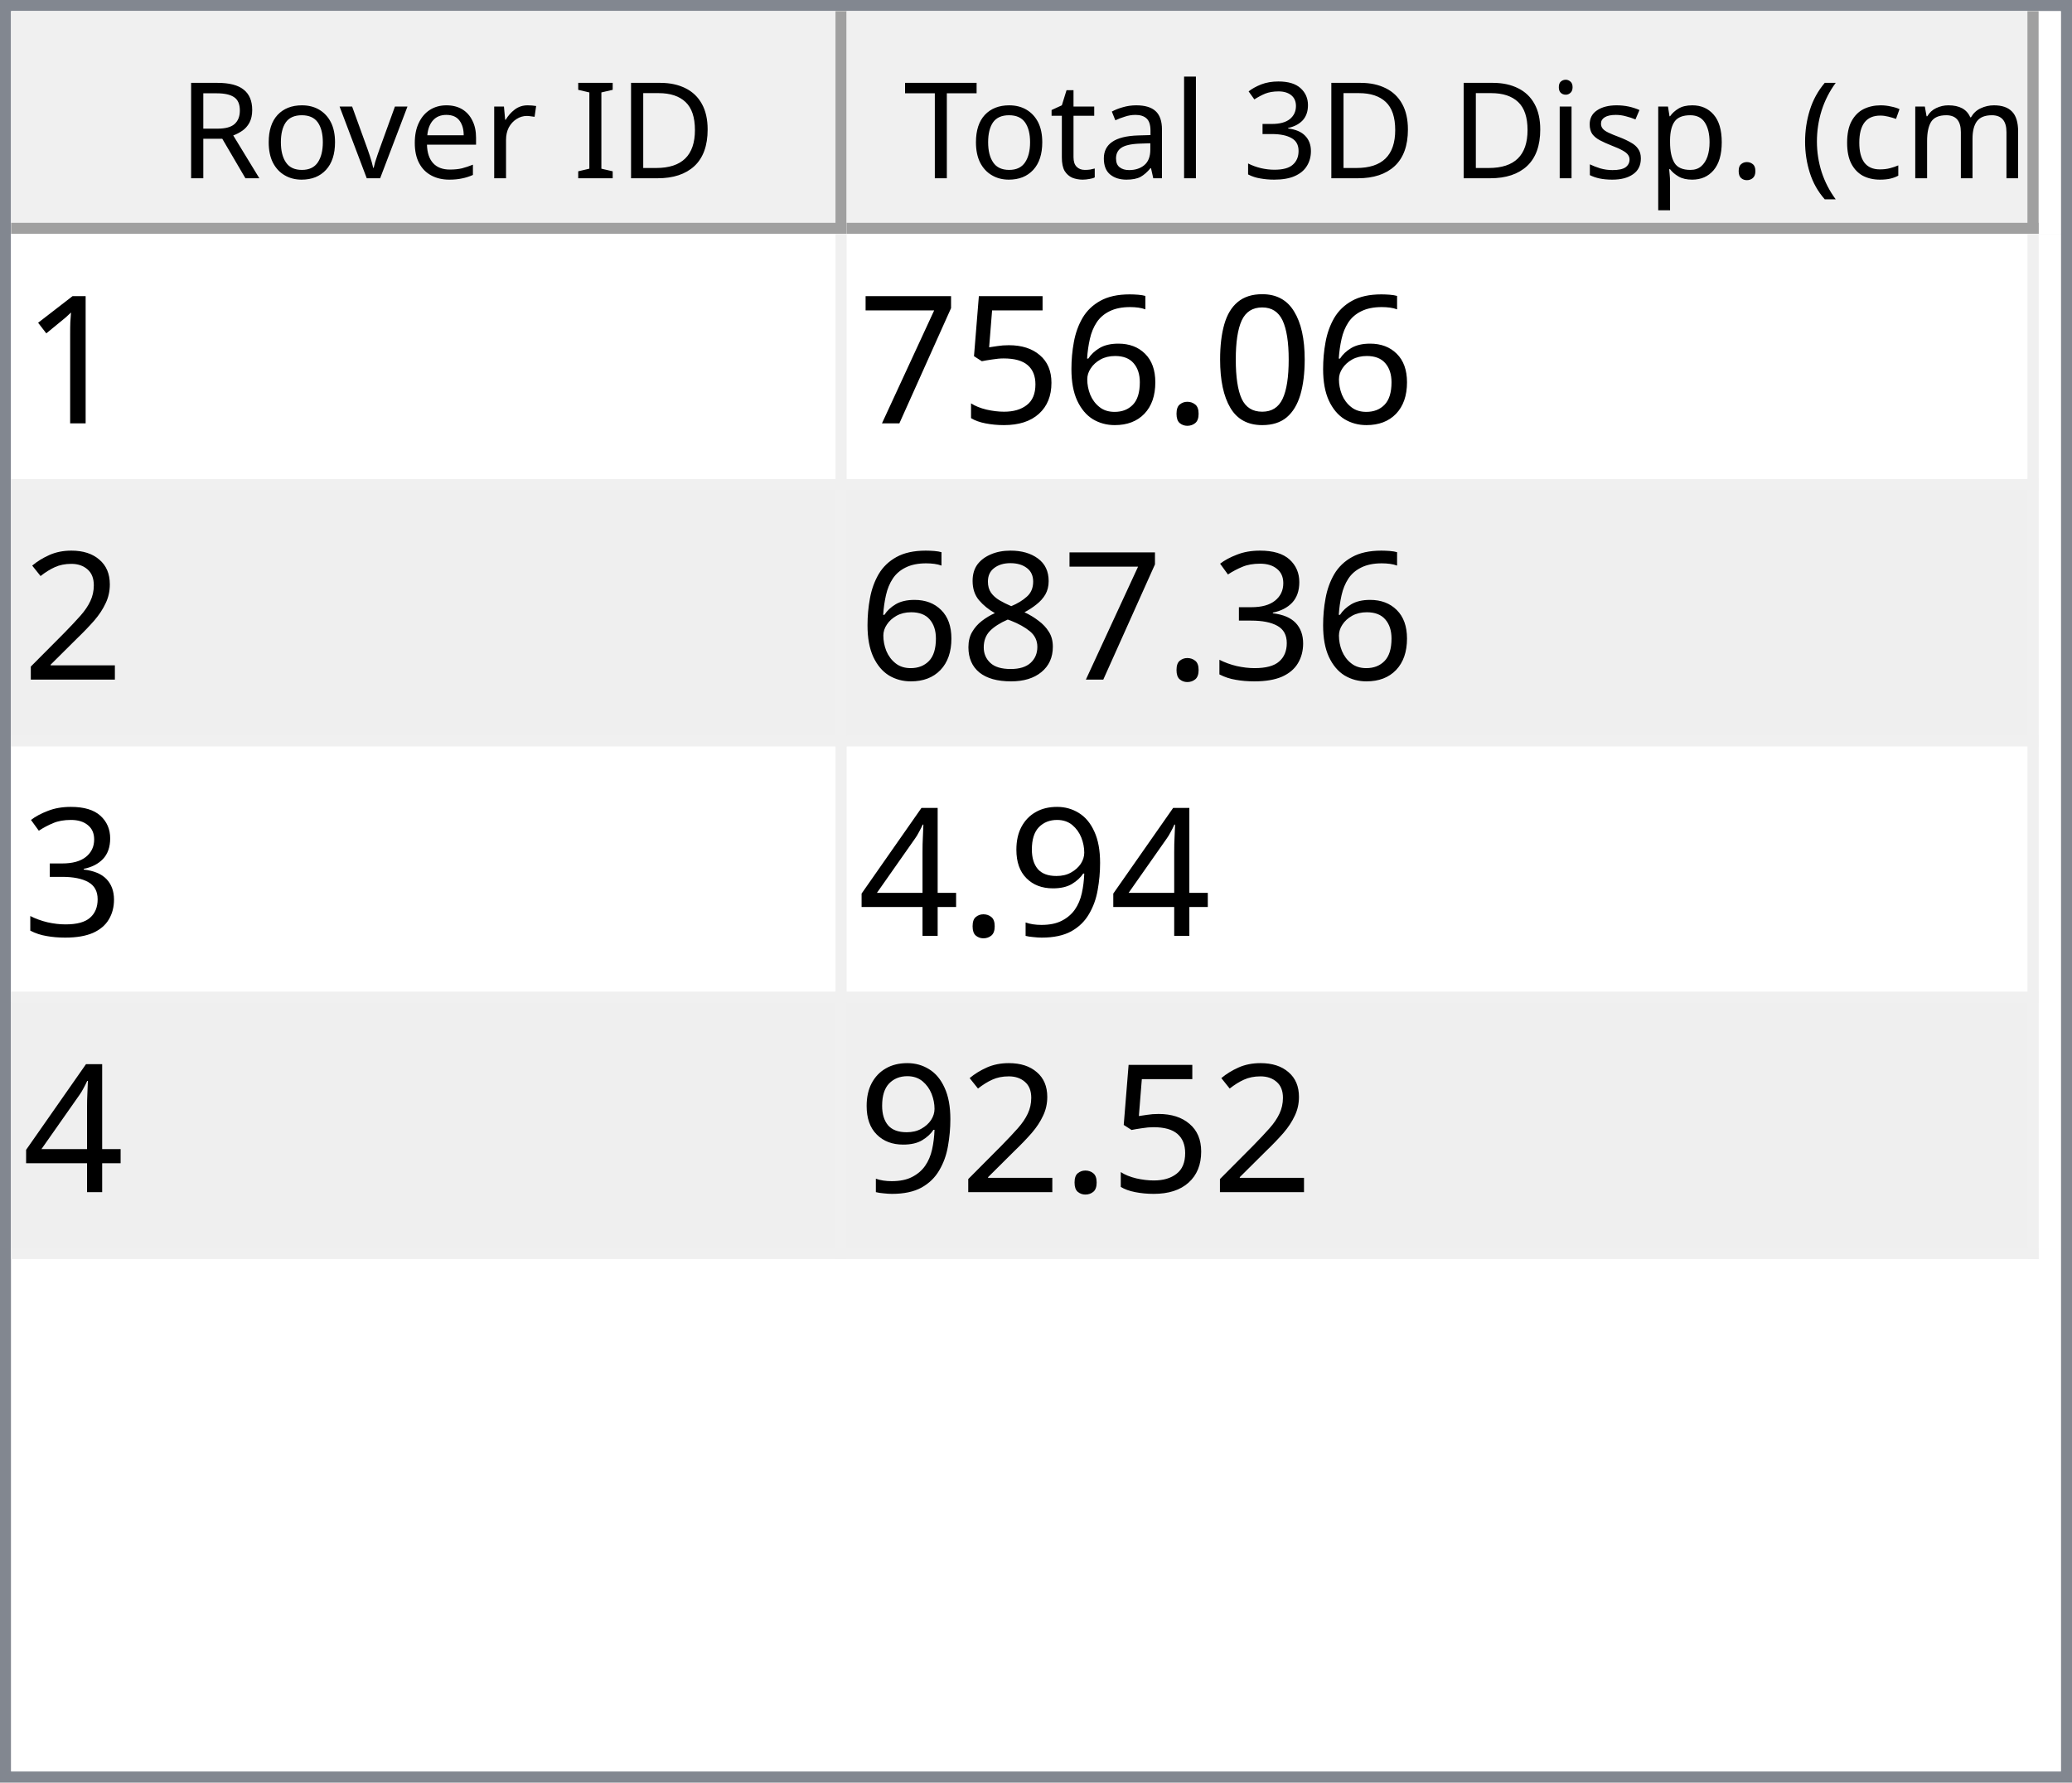
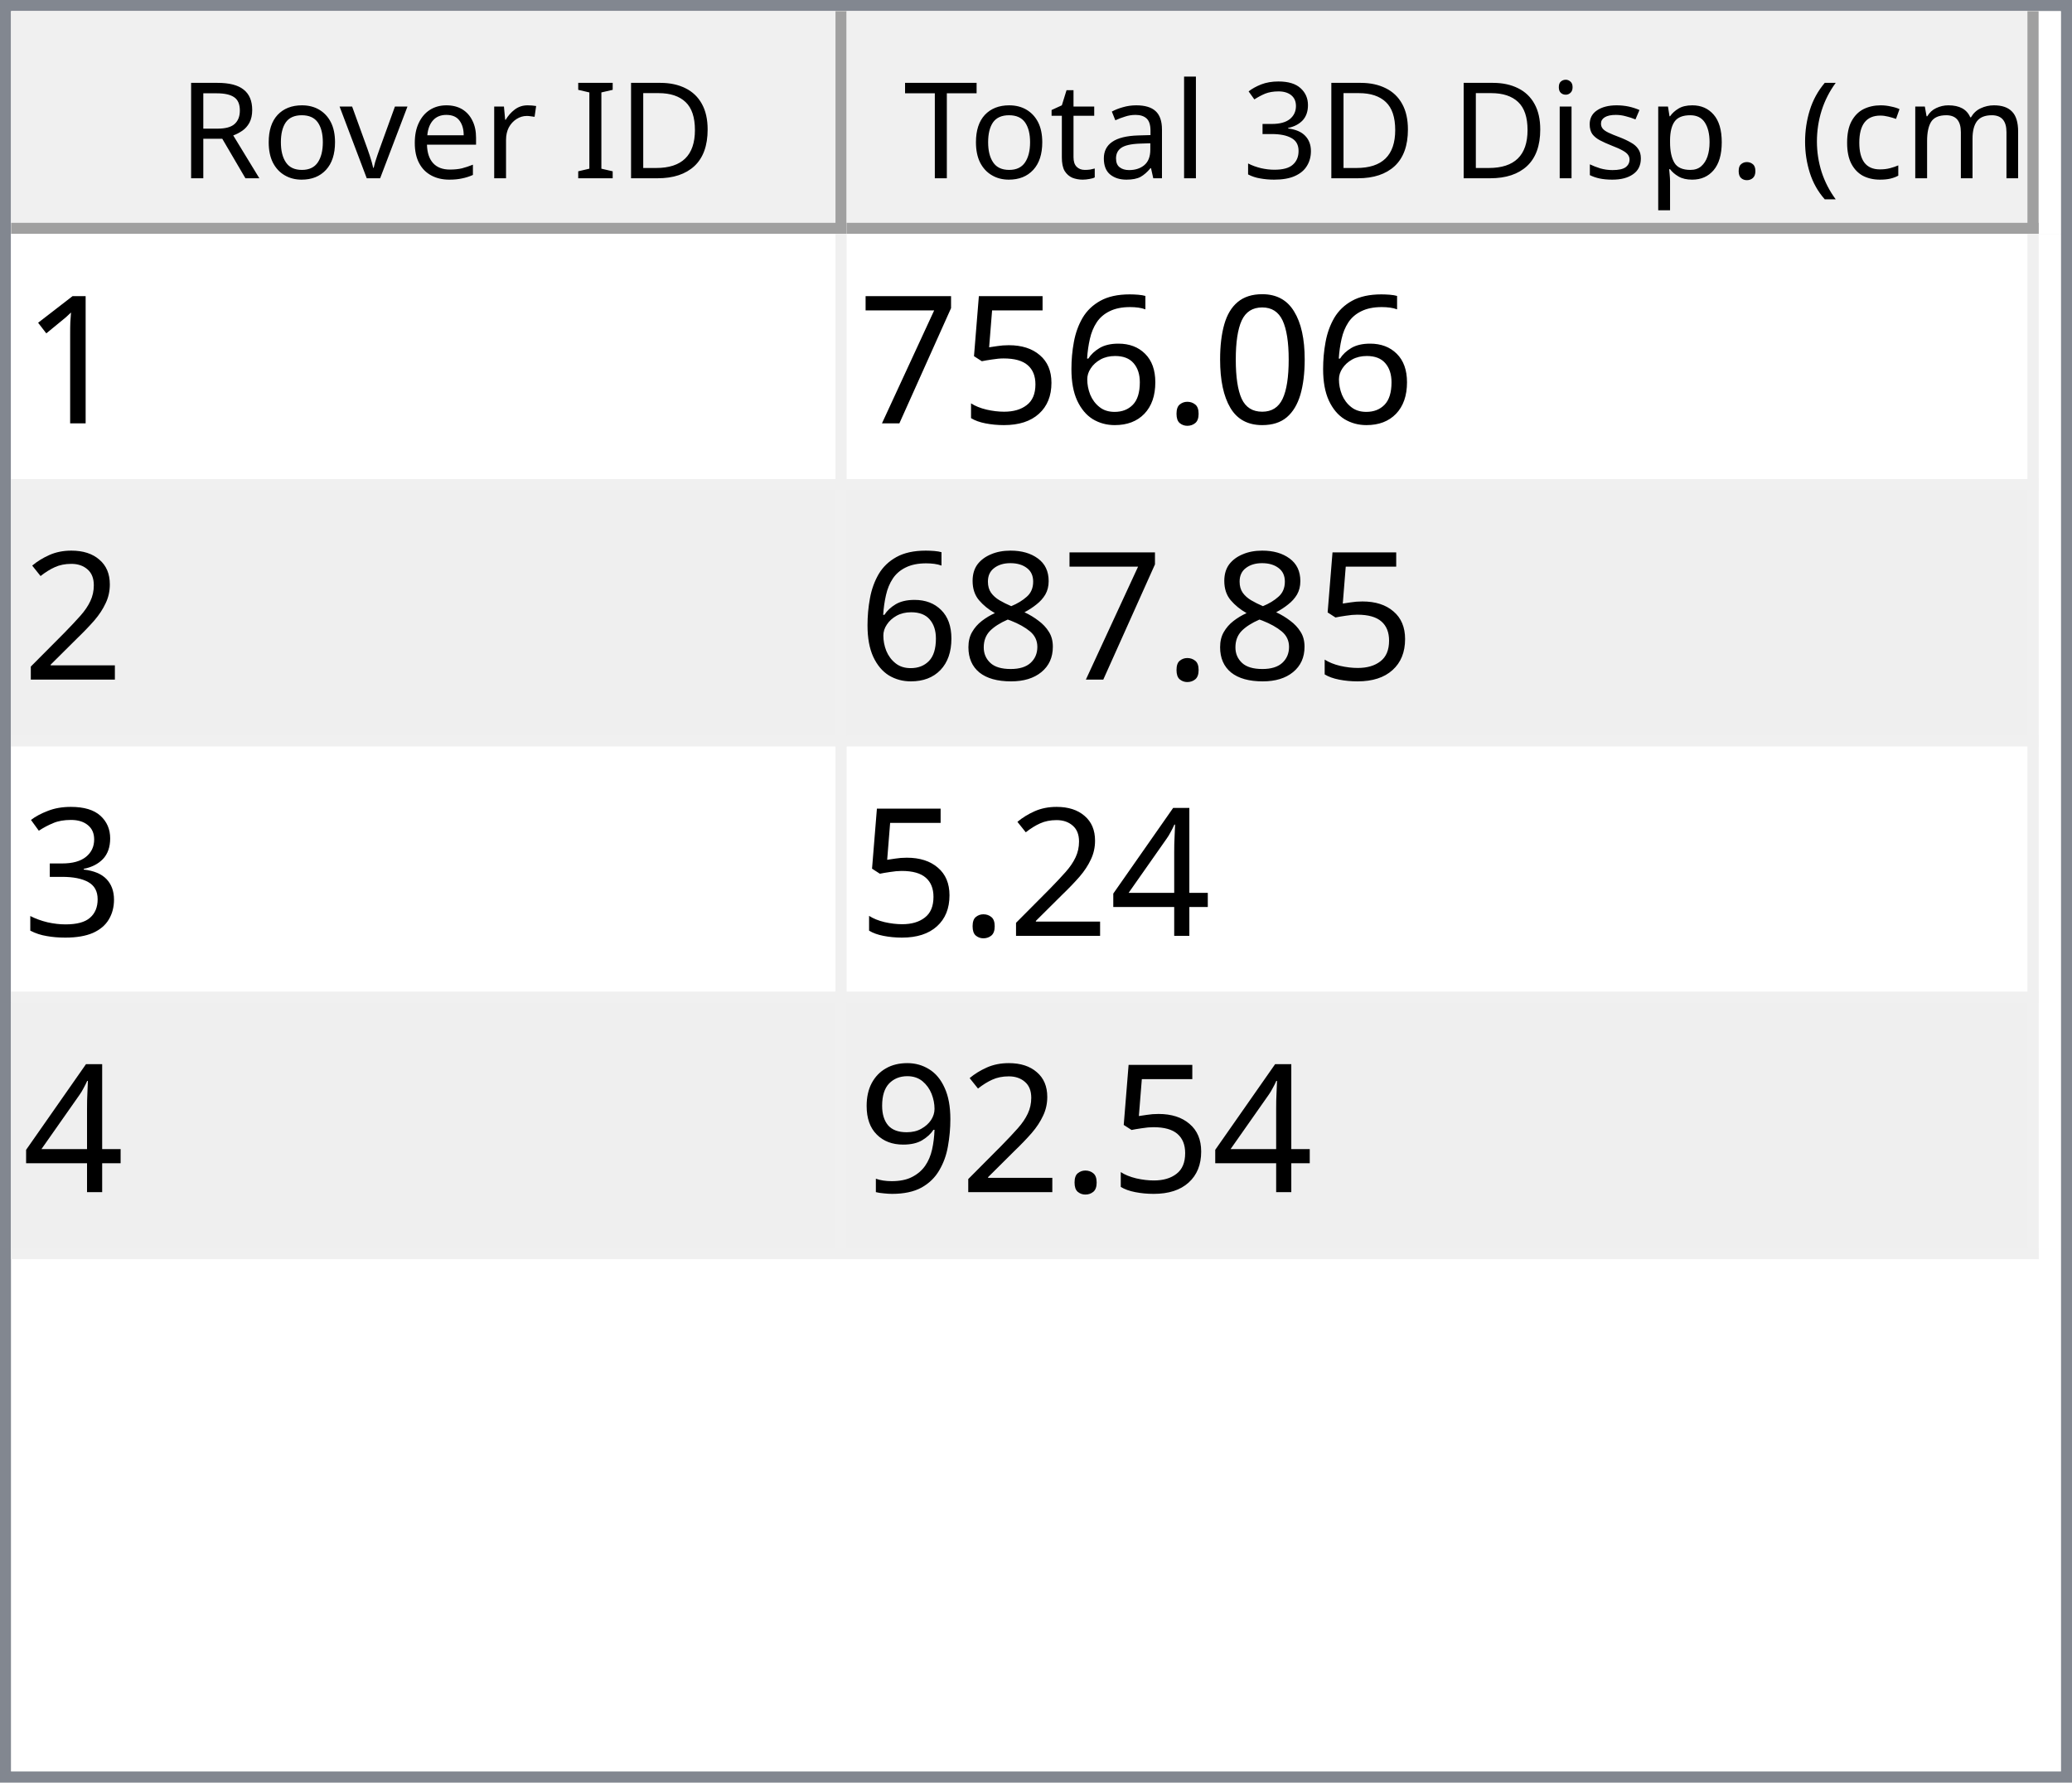
<svg xmlns="http://www.w3.org/2000/svg" style="fill-opacity:1; color-rendering:auto; color-interpolation:auto; text-rendering:auto; stroke:black; stroke-linecap:square; stroke-miterlimit:10; shape-rendering:auto; stroke-opacity:1; fill:black; stroke-dasharray:none; font-weight:normal; stroke-width:1; font-family:'Dialog'; font-style:normal; stroke-linejoin:miter; font-size:12px; stroke-dashoffset:0; image-rendering:auto;" width="186" height="160">
  <defs id="genericDefs" />
  <g>
    <defs id="defs1">
      <clipPath clipPathUnits="userSpaceOnUse" id="clipPath1">
        <path d="M0 0 L186 0 L186 160 L0 160 L0 0 Z" />
      </clipPath>
      <clipPath clipPathUnits="userSpaceOnUse" id="clipPath2">
        <path d="M0 0 L0 160 L186 160 L186 0 Z" />
      </clipPath>
      <clipPath clipPathUnits="userSpaceOnUse" id="clipPath3">
        <path d="M0 0 L0 20 L184 20 L184 0 Z" />
      </clipPath>
      <clipPath clipPathUnits="userSpaceOnUse" id="clipPath4">
        <path d="M0 0 L0 20 L75 20 L75 0 Z" />
      </clipPath>
      <clipPath clipPathUnits="userSpaceOnUse" id="clipPath5">
        <path d="M1 1 L1 19 L74 19 L74 1 Z" />
      </clipPath>
      <clipPath clipPathUnits="userSpaceOnUse" id="clipPath6">
        <path d="M0 0 L0 18 L73 18 L73 0 Z" />
      </clipPath>
      <clipPath clipPathUnits="userSpaceOnUse" id="clipPath7">
        <path d="M-0.5 -0.5 L-0.5 19.5 L74.5 19.5 L74.5 -0.5 Z" />
      </clipPath>
      <clipPath clipPathUnits="userSpaceOnUse" id="clipPath8">
        <path d="M0 0 L0 20 L107 20 L107 0 Z" />
      </clipPath>
      <clipPath clipPathUnits="userSpaceOnUse" id="clipPath9">
        <path d="M1 1 L1 19 L106 19 L106 1 Z" />
      </clipPath>
      <clipPath clipPathUnits="userSpaceOnUse" id="clipPath10">
        <path d="M0 0 L0 18 L105 18 L105 0 Z" />
      </clipPath>
      <clipPath clipPathUnits="userSpaceOnUse" id="clipPath11">
        <path d="M-0.5 -0.5 L-0.5 19.5 L106.5 19.5 L106.5 -0.5 Z" />
      </clipPath>
      <clipPath clipPathUnits="userSpaceOnUse" id="clipPath12">
        <path d="M0 0 L0 138 L184 138 L184 0 Z" />
      </clipPath>
      <clipPath clipPathUnits="userSpaceOnUse" id="clipPath13">
        <path d="M0 0 L0 92 L182 92 L182 0 Z" />
      </clipPath>
      <clipPath clipPathUnits="userSpaceOnUse" id="clipPath14">
        <path d="M-0.5 -0.5 L-0.5 91.5 L181.5 91.5 L181.5 -0.5 Z" />
      </clipPath>
      <clipPath clipPathUnits="userSpaceOnUse" id="clipPath15">
        <path d="M0 0 L0 22 L74 22 L74 0 Z" />
      </clipPath>
      <clipPath clipPathUnits="userSpaceOnUse" id="clipPath16">
        <path d="M0 0 L0 22 L106 22 L106 0 Z" />
      </clipPath>
      <font horiz-adv-x="64.551" id="font1">
        <font-face ascent="107.91" descent="25.098" units-per-em="100" style="font-style:normal; font-family:Segoe UI; font-weight:normal;" />
        <missing-glyph horiz-adv-x="64.551" d="M8.109 0 L8.109 68.266 L56.453 68.266 L56.453 0 L8.109 0 ZM15.328 7.234 L49.219 7.234 L49.219 61.031 L15.328 61.031 L15.328 7.234 Z" />
        <glyph unicode="D" horiz-adv-x="70.117" d="M9.188 0 L9.188 70.016 L28.516 70.016 Q65.531 70.016 65.531 35.891 Q65.531 19.672 55.25 9.836 Q44.969 0 27.734 0 L9.188 0 ZM17.391 62.594 L17.391 7.422 L27.828 7.422 Q41.609 7.422 49.273 14.797 Q56.938 22.172 56.938 35.688 Q56.938 62.594 28.328 62.594 L17.391 62.594 Z" />
        <glyph unicode="I" horiz-adv-x="26.611" d="M17.391 0 L9.188 0 L9.188 70.016 L17.391 70.016 L17.391 0 Z" />
        <glyph unicode=" " horiz-adv-x="27.393" d="" />
        <glyph unicode="r" horiz-adv-x="34.766" d="M34.188 41.891 Q32.078 43.5 28.125 43.5 Q23 43.5 19.555 38.672 Q16.109 33.844 16.109 25.484 L16.109 0 L8.109 0 L8.109 50 L16.109 50 L16.109 39.703 L16.312 39.703 Q18.016 44.969 21.531 47.922 Q25.047 50.875 29.391 50.875 Q32.516 50.875 34.188 50.203 L34.188 41.891 Z" />
        <glyph unicode="e" horiz-adv-x="52.295" d="M48.297 23 L12.984 23 Q13.188 14.656 17.484 10.109 Q21.781 5.562 29.297 5.562 Q37.75 5.562 44.828 11.141 L44.828 3.609 Q38.234 -1.172 27.391 -1.172 Q16.797 -1.172 10.742 5.641 Q4.688 12.453 4.688 24.812 Q4.688 36.469 11.305 43.82 Q17.922 51.172 27.734 51.172 Q37.547 51.172 42.922 44.828 Q48.297 38.484 48.297 27.203 L48.297 23 ZM40.094 29.781 Q40.047 36.719 36.75 40.578 Q33.453 44.438 27.594 44.438 Q21.922 44.438 17.969 40.383 Q14.016 36.328 13.094 29.781 L40.094 29.781 Z" />
        <glyph unicode="v" horiz-adv-x="47.9" d="M47.406 50 L27.484 0 L19.625 0 L0.688 50 L9.469 50 L22.172 13.672 Q23.578 9.672 23.922 6.688 L24.125 6.688 Q24.609 10.453 25.688 13.484 L38.969 50 L47.406 50 Z" />
        <glyph unicode="o" horiz-adv-x="58.594" d="M29 -1.172 Q17.922 -1.172 11.305 5.836 Q4.688 12.844 4.688 24.422 Q4.688 37.016 11.57 44.094 Q18.453 51.172 30.172 51.172 Q41.359 51.172 47.633 44.289 Q53.906 37.406 53.906 25.203 Q53.906 13.234 47.141 6.031 Q40.375 -1.172 29 -1.172 ZM29.594 44.438 Q21.875 44.438 17.383 39.188 Q12.891 33.938 12.891 24.703 Q12.891 15.828 17.43 10.695 Q21.969 5.562 29.594 5.562 Q37.359 5.562 41.531 10.594 Q45.703 15.625 45.703 24.906 Q45.703 34.281 41.531 39.359 Q37.359 44.438 29.594 44.438 Z" />
        <glyph unicode="R" horiz-adv-x="59.814" d="M59.375 0 L49.609 0 L37.891 19.625 Q36.281 22.359 34.766 24.289 Q33.25 26.219 31.664 27.438 Q30.078 28.656 28.25 29.219 Q26.422 29.781 24.125 29.781 L17.391 29.781 L17.391 0 L9.188 0 L9.188 70.016 L30.078 70.016 Q34.672 70.016 38.555 68.867 Q42.438 67.719 45.289 65.375 Q48.141 63.031 49.758 59.547 Q51.375 56.062 51.375 51.375 Q51.375 47.703 50.273 44.656 Q49.172 41.609 47.148 39.211 Q45.125 36.812 42.266 35.133 Q39.406 33.453 35.844 32.516 L35.844 32.328 Q37.594 31.547 38.891 30.547 Q40.188 29.547 41.359 28.18 Q42.531 26.812 43.68 25.078 Q44.828 23.344 46.234 21.047 L59.375 0 ZM17.391 62.594 L17.391 37.203 L28.516 37.203 Q31.594 37.203 34.203 38.133 Q36.812 39.062 38.719 40.797 Q40.625 42.531 41.703 45.047 Q42.781 47.562 42.781 50.688 Q42.781 56.297 39.141 59.445 Q35.5 62.594 28.609 62.594 L17.391 62.594 Z" />
        <glyph unicode=")" horiz-adv-x="30.176" d="M8.297 -15.922 L1.172 -15.922 Q16.406 2.344 16.406 26.812 Q16.406 51.469 1.078 70.016 L8.297 70.016 Q23.531 52.156 23.531 26.703 Q23.531 1.375 8.297 -15.922 Z" />
        <glyph unicode="m" horiz-adv-x="86.133" d="M79.109 0 L71.094 0 L71.094 28.719 Q71.094 37.016 68.531 40.727 Q65.969 44.438 59.906 44.438 Q54.781 44.438 51.195 39.75 Q47.609 35.062 47.609 28.516 L47.609 0 L39.594 0 L39.594 29.688 Q39.594 44.438 28.219 44.438 Q22.953 44.438 19.531 40.016 Q16.109 35.594 16.109 28.516 L16.109 0 L8.109 0 L8.109 50 L16.109 50 L16.109 42.094 L16.312 42.094 Q21.625 51.172 31.844 51.172 Q36.969 51.172 40.773 48.312 Q44.578 45.453 46 40.828 Q51.562 51.172 62.594 51.172 Q79.109 51.172 79.109 30.812 L79.109 0 Z" />
        <glyph unicode="c" horiz-adv-x="46.191" d="M42.188 2.297 Q36.422 -1.172 28.516 -1.172 Q17.828 -1.172 11.258 5.789 Q4.688 12.75 4.688 23.828 Q4.688 36.188 11.766 43.68 Q18.844 51.172 30.672 51.172 Q37.25 51.172 42.281 48.734 L42.281 40.531 Q36.719 44.438 30.375 44.438 Q22.703 44.438 17.797 38.945 Q12.891 33.453 12.891 24.516 Q12.891 15.719 17.508 10.641 Q22.125 5.562 29.891 5.562 Q36.422 5.562 42.188 9.906 L42.188 2.297 Z" />
        <glyph unicode="(" horiz-adv-x="30.176" d="M29.109 -15.922 L21.969 -15.922 Q6.844 1.375 6.844 26.703 Q6.844 52.156 21.969 70.016 L29.203 70.016 Q13.875 51.469 13.875 26.812 Q13.875 2.344 29.109 -15.922 Z" />
        <glyph unicode="." horiz-adv-x="21.68" d="M10.891 -1.078 Q8.641 -1.078 7.055 0.539 Q5.469 2.156 5.469 4.391 Q5.469 6.641 7.055 8.273 Q8.641 9.906 10.891 9.906 Q13.188 9.906 14.797 8.273 Q16.406 6.641 16.406 4.391 Q16.406 2.156 14.797 0.539 Q13.188 -1.078 10.891 -1.078 Z" />
        <glyph unicode="p" horiz-adv-x="58.789" d="M16.312 7.234 L16.109 7.234 L16.109 -23 L8.109 -23 L8.109 50 L16.109 50 L16.109 41.219 L16.312 41.219 Q22.219 51.172 33.594 51.172 Q43.266 51.172 48.688 44.461 Q54.109 37.75 54.109 26.469 Q54.109 13.922 48 6.375 Q41.891 -1.172 31.297 -1.172 Q21.578 -1.172 16.312 7.234 ZM16.109 27.391 L16.109 20.406 Q16.109 14.203 20.141 9.883 Q24.172 5.562 30.375 5.562 Q37.641 5.562 41.773 11.133 Q45.906 16.703 45.906 26.609 Q45.906 34.969 42.047 39.703 Q38.188 44.438 31.594 44.438 Q24.609 44.438 20.359 39.578 Q16.109 34.719 16.109 27.391 Z" />
        <glyph unicode="s" horiz-adv-x="42.432" d="M5.078 1.812 L5.078 10.406 Q11.625 5.562 19.484 5.562 Q30.031 5.562 30.031 12.594 Q30.031 14.594 29.125 15.992 Q28.219 17.391 26.68 18.461 Q25.141 19.531 23.07 20.383 Q21 21.234 18.609 22.172 Q15.281 23.484 12.766 24.828 Q10.25 26.172 8.57 27.859 Q6.891 29.547 6.031 31.695 Q5.172 33.844 5.172 36.719 Q5.172 40.234 6.789 42.945 Q8.406 45.656 11.086 47.484 Q13.766 49.312 17.211 50.242 Q20.656 51.172 24.312 51.172 Q30.812 51.172 35.938 48.922 L35.938 40.828 Q30.422 44.438 23.25 44.438 Q21 44.438 19.195 43.922 Q17.391 43.406 16.094 42.477 Q14.797 41.547 14.086 40.258 Q13.375 38.969 13.375 37.406 Q13.375 35.453 14.086 34.133 Q14.797 32.812 16.164 31.789 Q17.531 30.766 19.484 29.938 Q21.438 29.109 23.922 28.125 Q27.25 26.859 29.883 25.516 Q32.516 24.172 34.375 22.484 Q36.234 20.797 37.234 18.602 Q38.234 16.406 38.234 13.375 Q38.234 9.672 36.602 6.938 Q34.969 4.203 32.234 2.398 Q29.5 0.594 25.93 -0.289 Q22.359 -1.172 18.453 -1.172 Q10.75 -1.172 5.078 1.812 Z" />
        <glyph unicode="i" horiz-adv-x="24.219" d="M12.203 62.703 Q10.062 62.703 8.547 64.164 Q7.031 65.625 7.031 67.875 Q7.031 70.125 8.547 71.609 Q10.062 73.094 12.203 73.094 Q14.406 73.094 15.945 71.609 Q17.484 70.125 17.484 67.875 Q17.484 65.719 15.945 64.211 Q14.406 62.703 12.203 62.703 ZM16.109 0 L8.109 0 L8.109 50 L16.109 50 L16.109 0 Z" />
        <glyph unicode="3" horiz-adv-x="53.906" d="M46.531 19.828 Q46.531 15.094 44.75 11.211 Q42.969 7.328 39.719 4.57 Q36.469 1.812 31.93 0.297 Q27.391 -1.219 21.922 -1.219 Q11.922 -1.219 6 2.594 L6 11.188 Q13.094 5.609 22.219 5.609 Q25.875 5.609 28.828 6.539 Q31.781 7.469 33.906 9.227 Q36.031 10.984 37.18 13.477 Q38.328 15.969 38.328 19.094 Q38.328 32.812 18.797 32.812 L12.984 32.812 L12.984 39.594 L18.5 39.594 Q35.797 39.594 35.797 52.484 Q35.797 64.406 22.609 64.406 Q15.188 64.406 8.688 59.422 L8.688 67.188 Q15.375 71.188 24.609 71.188 Q29 71.188 32.57 69.969 Q36.141 68.75 38.68 66.555 Q41.219 64.359 42.609 61.281 Q44 58.203 44 54.5 Q44 40.672 30.031 36.719 L30.031 36.531 Q33.594 36.141 36.625 34.797 Q39.656 33.453 41.852 31.305 Q44.047 29.156 45.289 26.25 Q46.531 23.344 46.531 19.828 Z" />
        <glyph unicode="l" horiz-adv-x="24.219" d="M16.109 0 L8.109 0 L8.109 74.031 L16.109 74.031 L16.109 0 Z" />
        <glyph unicode="a" horiz-adv-x="50.879" d="M43.891 0 L35.891 0 L35.891 7.812 L35.688 7.812 Q30.469 -1.172 20.312 -1.172 Q12.844 -1.172 8.617 2.781 Q4.391 6.734 4.391 13.281 Q4.391 27.297 20.906 29.594 L35.891 31.688 Q35.891 44.438 25.594 44.438 Q16.547 44.438 9.281 38.281 L9.281 46.484 Q16.656 51.172 26.266 51.172 Q43.891 51.172 43.891 32.516 L43.891 0 ZM35.891 25.297 L23.828 23.641 Q18.266 22.859 15.43 20.875 Q12.594 18.891 12.594 13.875 Q12.594 10.203 15.211 7.883 Q17.828 5.562 22.172 5.562 Q28.125 5.562 32.008 9.742 Q35.891 13.922 35.891 20.312 L35.891 25.297 Z" />
        <glyph unicode="t" horiz-adv-x="33.887" d="M31.297 0.484 Q28.469 -1.078 23.828 -1.078 Q10.688 -1.078 10.688 13.578 L10.688 43.172 L2.094 43.172 L2.094 50 L10.688 50 L10.688 62.203 L18.703 64.797 L18.703 50 L31.297 50 L31.297 43.172 L18.703 43.172 L18.703 14.984 Q18.703 9.969 20.414 7.82 Q22.125 5.672 26.078 5.672 Q29.109 5.672 31.297 7.328 L31.297 0.484 Z" />
        <glyph unicode="T" horiz-adv-x="52.393" d="M50.594 62.594 L30.375 62.594 L30.375 0 L22.172 0 L22.172 62.594 L2 62.594 L2 70.016 L50.594 70.016 L50.594 62.594 Z" />
      </font>
      <font horiz-adv-x="75.0" id="font2">
        <font-face ascent="100.537" descent="21.973" units-per-em="100" style="font-style:normal; font-family:sans-serif; font-weight:normal;" />
        <missing-glyph horiz-adv-x="75.0" d="M12.5 0 L12.5 62.5 L62.5 62.5 L62.5 0 L12.5 0 ZM14.062 1.562 L60.938 1.562 L60.938 60.938 L14.062 60.938 L14.062 1.562 Z" />
        <glyph unicode="1" horiz-adv-x="55.615" d="M37.25 0 L28.469 0 L28.469 56 Q25.297 52.984 20.141 49.953 Q14.984 46.922 10.891 45.406 L10.891 53.906 Q18.266 57.375 23.781 62.305 Q29.297 67.234 31.594 71.875 L37.25 71.875 L37.25 0 Z" />
        <glyph unicode="0" horiz-adv-x="55.615" d="M4.156 35.297 Q4.156 48 6.766 55.742 Q9.375 63.484 14.523 67.68 Q19.672 71.875 27.484 71.875 Q33.25 71.875 37.594 69.555 Q41.938 67.234 44.773 62.867 Q47.609 58.5 49.219 52.227 Q50.828 45.953 50.828 35.297 Q50.828 22.703 48.242 14.969 Q45.656 7.234 40.508 3.008 Q35.359 -1.219 27.484 -1.219 Q17.141 -1.219 11.234 6.203 Q4.156 15.141 4.156 35.297 ZM13.188 35.297 Q13.188 17.672 17.312 11.836 Q21.438 6 27.484 6 Q33.547 6 37.672 11.859 Q41.797 17.719 41.797 35.297 Q41.797 52.984 37.672 58.789 Q33.547 64.594 27.391 64.594 Q21.344 64.594 17.719 59.469 Q13.188 52.938 13.188 35.297 Z" />
        <glyph unicode="." horiz-adv-x="27.783" d="M9.078 0 L9.078 10.016 L19.094 10.016 L19.094 0 L9.078 0 Z" />
        <glyph unicode="6" horiz-adv-x="55.615" d="M49.75 54.047 L41.016 53.375 Q39.844 58.547 37.703 60.891 Q34.125 64.656 28.906 64.656 Q24.703 64.656 21.531 62.312 Q17.391 59.281 14.992 53.469 Q12.594 47.656 12.5 36.922 Q15.672 41.75 20.266 44.094 Q24.859 46.438 29.891 46.438 Q38.672 46.438 44.852 39.969 Q51.031 33.5 51.031 23.25 Q51.031 16.5 48.125 10.719 Q45.219 4.938 40.141 1.859 Q35.062 -1.219 28.609 -1.219 Q17.625 -1.219 10.695 6.859 Q3.766 14.938 3.766 33.5 Q3.766 54.25 11.422 63.672 Q18.109 71.875 29.438 71.875 Q37.891 71.875 43.289 67.141 Q48.688 62.406 49.75 54.047 ZM13.875 23.188 Q13.875 18.656 15.797 14.508 Q17.719 10.359 21.188 8.18 Q24.656 6 28.469 6 Q34.031 6 38.039 10.492 Q42.047 14.984 42.047 22.703 Q42.047 30.125 38.086 34.398 Q34.125 38.672 28.125 38.672 Q22.172 38.672 18.023 34.398 Q13.875 30.125 13.875 23.188 Z" />
        <glyph unicode="5" horiz-adv-x="55.615" d="M4.156 18.75 L13.375 19.531 Q14.406 12.797 18.141 9.398 Q21.875 6 27.156 6 Q33.5 6 37.891 10.789 Q42.281 15.578 42.281 23.484 Q42.281 31 38.062 35.352 Q33.844 39.703 27 39.703 Q22.75 39.703 19.336 37.773 Q15.922 35.844 13.969 32.766 L5.719 33.844 L12.641 70.609 L48.25 70.609 L48.25 62.203 L19.672 62.203 L15.828 42.969 Q22.266 47.469 29.344 47.469 Q38.719 47.469 45.164 40.969 Q51.609 34.469 51.609 24.266 Q51.609 14.547 45.953 7.469 Q39.062 -1.219 27.156 -1.219 Q17.391 -1.219 11.211 4.25 Q5.031 9.719 4.156 18.75 Z" />
        <glyph unicode="7" horiz-adv-x="55.615" d="M4.734 62.203 L4.734 70.656 L51.078 70.656 L51.078 63.812 Q44.234 56.547 37.523 44.484 Q30.812 32.422 27.156 19.672 Q24.516 10.688 23.781 0 L14.75 0 Q14.891 8.453 18.062 20.414 Q21.234 32.375 27.172 43.484 Q33.109 54.594 39.797 62.203 L4.734 62.203 Z" />
        <glyph unicode="2" horiz-adv-x="55.615" d="M50.344 8.453 L50.344 0 L3.031 0 Q2.938 3.172 4.047 6.109 Q5.859 10.938 9.836 15.625 Q13.812 20.312 21.344 26.469 Q33.016 36.031 37.117 41.625 Q41.219 47.219 41.219 52.203 Q41.219 57.422 37.477 61.008 Q33.734 64.594 27.734 64.594 Q21.391 64.594 17.578 60.789 Q13.766 56.984 13.719 50.25 L4.688 51.172 Q5.609 61.281 11.664 66.578 Q17.719 71.875 27.938 71.875 Q38.234 71.875 44.242 66.164 Q50.25 60.453 50.25 52 Q50.25 47.703 48.492 43.555 Q46.734 39.406 42.656 34.812 Q38.578 30.219 29.109 22.219 Q21.188 15.578 18.945 13.211 Q16.703 10.844 15.234 8.453 L50.344 8.453 Z" />
+         <glyph unicode="8" horiz-adv-x="55.615" d="M17.672 38.812 Q12.203 40.828 9.57 44.539 Q6.938 48.25 6.938 53.422 Q6.938 61.234 12.555 66.555 Q18.172 71.875 27.484 71.875 Q36.859 71.875 42.578 66.43 Q48.297 60.984 48.297 53.172 Q48.297 48.188 45.68 44.508 Q43.062 40.828 37.75 38.812 Q44.344 36.672 47.781 31.883 Q51.219 27.094 51.219 20.453 Q51.219 11.281 44.727 5.031 Q38.234 -1.219 27.641 -1.219 Q17.047 -1.219 10.547 5.055 Q4.047 11.328 4.047 20.703 Q4.047 27.688 7.594 32.398 Q11.141 37.109 17.672 38.812 ZM15.922 53.719 Q15.922 48.641 19.195 45.414 Q22.469 42.188 27.688 42.188 Q32.766 42.188 36.016 45.383 Q39.266 48.578 39.266 53.219 Q39.266 58.062 35.914 61.359 Q32.562 64.656 27.594 64.656 Q22.562 64.656 19.242 61.43 Q15.922 58.203 15.922 53.719 ZM13.094 20.656 Q13.094 16.891 14.875 13.375 Q16.656 9.859 20.172 7.93 Q23.688 6 27.734 6 Q34.031 6 38.133 10.055 Q42.234 14.109 42.234 20.359 Q42.234 26.703 38.016 30.859 Q33.797 35.016 27.438 35.016 Q21.234 35.016 17.164 30.914 Q13.094 26.812 13.094 20.656 Z" />
        <glyph unicode="3" horiz-adv-x="55.615" d="M4.203 18.891 L12.984 20.062 Q14.5 12.594 18.141 9.297 Q21.781 6 27 6 Q33.203 6 37.477 10.297 Q41.75 14.594 41.75 20.953 Q41.75 27 37.797 30.93 Q33.844 34.859 27.734 34.859 Q25.25 34.859 21.531 33.891 L22.516 41.609 Q23.391 41.5 23.922 41.5 Q29.547 41.5 34.039 44.43 Q38.531 47.359 38.531 53.469 Q38.531 58.297 35.258 61.477 Q31.984 64.656 26.812 64.656 Q21.688 64.656 18.266 61.43 Q14.844 58.203 13.875 51.766 L5.078 53.328 Q6.688 62.156 12.398 67.016 Q18.109 71.875 26.609 71.875 Q32.469 71.875 37.398 69.359 Q42.328 66.844 44.945 62.5 Q47.562 58.156 47.562 53.266 Q47.562 48.641 45.07 44.828 Q42.578 41.016 37.703 38.766 Q44.047 37.312 47.562 32.695 Q51.078 28.078 51.078 21.141 Q51.078 11.766 44.242 5.25 Q37.406 -1.266 26.953 -1.266 Q17.531 -1.266 11.305 4.352 Q5.078 9.969 4.203 18.891 Z" />
-         <glyph unicode="8" horiz-adv-x="55.615" d="M17.672 38.812 Q12.203 40.828 9.57 44.539 Q6.938 48.25 6.938 53.422 Q6.938 61.234 12.555 66.555 Q18.172 71.875 27.484 71.875 Q36.859 71.875 42.578 66.43 Q48.297 60.984 48.297 53.172 Q48.297 48.188 45.68 44.508 Q43.062 40.828 37.75 38.812 Q44.344 36.672 47.781 31.883 Q51.219 27.094 51.219 20.453 Q51.219 11.281 44.727 5.031 Q38.234 -1.219 27.641 -1.219 Q17.047 -1.219 10.547 5.055 Q4.047 11.328 4.047 20.703 Q4.047 27.688 7.594 32.398 Q11.141 37.109 17.672 38.812 ZM15.922 53.719 Q15.922 48.641 19.195 45.414 Q22.469 42.188 27.688 42.188 Q32.766 42.188 36.016 45.383 Q39.266 48.578 39.266 53.219 Q39.266 58.062 35.914 61.359 Q32.562 64.656 27.594 64.656 Q22.562 64.656 19.242 61.43 Q15.922 58.203 15.922 53.719 ZM13.094 20.656 Q13.094 16.891 14.875 13.375 Q16.656 9.859 20.172 7.93 Q23.688 6 27.734 6 Q34.031 6 38.133 10.055 Q42.234 14.109 42.234 20.359 Q42.234 26.703 38.016 30.859 Q33.797 35.016 27.438 35.016 Q21.234 35.016 17.164 30.914 Q13.094 26.812 13.094 20.656 Z" />
+         <glyph unicode="4" horiz-adv-x="55.615" d="M32.328 0 L32.328 17.141 L1.266 17.141 L1.266 25.203 L33.938 71.578 L41.109 71.578 L41.109 25.203 L50.781 25.203 L50.781 17.141 L41.109 17.141 L41.109 0 L32.328 0 ZM32.328 25.203 L32.328 57.469 L9.906 25.203 L32.328 25.203 Z" />
        <glyph unicode="9" horiz-adv-x="55.615" d="M5.469 16.547 L13.922 17.328 Q14.984 11.375 18.016 8.688 Q21.047 6 25.781 6 Q29.828 6 32.883 7.859 Q35.938 9.719 37.891 12.82 Q39.844 15.922 41.164 21.195 Q42.484 26.469 42.484 31.938 Q42.484 32.516 42.438 33.688 Q39.797 29.5 35.234 26.883 Q30.672 24.266 25.344 24.266 Q16.453 24.266 10.305 30.711 Q4.156 37.156 4.156 47.703 Q4.156 58.594 10.578 65.234 Q17 71.875 26.656 71.875 Q33.641 71.875 39.43 68.117 Q45.219 64.359 48.219 57.398 Q51.219 50.438 51.219 37.25 Q51.219 23.531 48.242 15.406 Q45.266 7.281 39.383 3.031 Q33.5 -1.219 25.594 -1.219 Q17.188 -1.219 11.867 3.445 Q6.547 8.109 5.469 16.547 ZM41.453 48.141 Q41.453 55.719 37.43 60.156 Q33.406 64.594 27.734 64.594 Q21.875 64.594 17.531 59.812 Q13.188 55.031 13.188 47.406 Q13.188 40.578 17.312 36.305 Q21.438 32.031 27.484 32.031 Q33.594 32.031 37.523 36.305 Q41.453 40.578 41.453 48.141 Z" />
-         <glyph unicode="4" horiz-adv-x="55.615" d="M32.328 0 L32.328 17.141 L1.266 17.141 L1.266 25.203 L33.938 71.578 L41.109 71.578 L41.109 25.203 L50.781 25.203 L50.781 17.141 L41.109 17.141 L41.109 0 L32.328 0 ZM32.328 25.203 L32.328 57.469 L9.906 25.203 L32.328 25.203 Z" />
      </font>
    </defs>
    <g style="fill:white; stroke:white;">
      <rect x="0" y="0" width="186" style="clip-path:url(#clipPath1); stroke:none;" height="160" />
    </g>
    <g style="fill:white; text-rendering:optimizeSpeed; color-rendering:optimizeSpeed; image-rendering:optimizeSpeed; shape-rendering:crispEdges; stroke:white; color-interpolation:sRGB;">
      <rect x="0" width="186" height="160" y="0" style="stroke:none;" />
      <path style="stroke:none;" d="M0 160 L186 160 L186 0 L0 0 Z" />
    </g>
    <g style="fill:rgb(240,240,240); font-family:'Segoe UI'; stroke:rgb(240,240,240);">
      <rect x="0" y="0" width="186" style="clip-path:url(#clipPath2); stroke:none;" height="160" />
    </g>
    <g style="fill:rgb(130,135,144); font-family:'Segoe UI'; stroke:rgb(130,135,144);">
      <path d="M0 0 L186 0 L186 160 L0 160 L0 0 ZM1 1 L185 1 L185 159 L1 159 L1 1 Z" style="fill-rule:evenodd; clip-path:url(#clipPath2); stroke:none;" />
    </g>
    <g style="fill:white; font-family:'Segoe UI'; stroke:white;" transform="translate(1,1)">
      <rect x="0" y="0" width="184" style="clip-path:url(#clipPath3); stroke:none;" height="20" />
    </g>
    <g style="fill:rgb(240,240,240); font-family:'Segoe UI'; stroke:rgb(240,240,240);" transform="translate(1,1)">
      <rect x="0" y="0" width="75" style="clip-path:url(#clipPath4); stroke:none;" height="20" />
    </g>
    <g style="font-family:'Segoe UI';" transform="translate(2,2)">
      <text x="14" xml:space="preserve" y="14" style="clip-path:url(#clipPath6); stroke:none;">Rover ID</text>
    </g>
    <g style="fill:rgb(160,160,160); font-family:'Segoe UI'; stroke:rgb(160,160,160); stroke-linejoin:bevel;" transform="translate(1.5,1.5)">
      <line x1="74" x2="74" y1="0" style="fill:none; clip-path:url(#clipPath7);" y2="19" />
    </g>
    <g style="fill:rgb(160,160,160); font-family:'Segoe UI'; stroke:rgb(160,160,160); stroke-linejoin:bevel;" transform="matrix(1,0,0,1,1,1) translate(0.5,0.5)">
      <line x1="0" x2="74" y1="19" style="fill:none; clip-path:url(#clipPath7);" y2="19" />
    </g>
    <g style="fill:rgb(240,240,240); font-family:'Segoe UI'; stroke:rgb(240,240,240);" transform="translate(76,1)">
      <rect x="0" y="0" width="107" style="clip-path:url(#clipPath8); stroke:none;" height="20" />
    </g>
    <g style="font-family:'Segoe UI';" transform="translate(77,2)">
      <text x="1" xml:space="preserve" y="14" style="clip-path:url(#clipPath10); stroke:none;"> Total 3D Disp. (cm)</text>
    </g>
    <g style="fill:rgb(160,160,160); font-family:'Segoe UI'; stroke:rgb(160,160,160); stroke-linejoin:bevel;" transform="translate(76.5,1.5)">
      <line x1="106" x2="106" y1="0" style="fill:none; clip-path:url(#clipPath11);" y2="19" />
    </g>
    <g style="fill:rgb(160,160,160); font-family:'Segoe UI'; stroke:rgb(160,160,160); stroke-linejoin:bevel;" transform="matrix(1,0,0,1,76,1) translate(0.5,0.5)">
      <line x1="0" x2="106" y1="19" style="fill:none; clip-path:url(#clipPath11);" y2="19" />
    </g>
    <g style="fill:white; font-family:'Segoe UI'; stroke:white;" transform="translate(1,21)">
      <rect x="0" y="0" width="184" style="clip-path:url(#clipPath12); stroke:none;" height="138" />
    </g>
    <g style="fill:rgb(240,240,240); font-size:16px; font-family:sans-serif; stroke:rgb(240,240,240);" transform="translate(1,21)">
      <rect x="0" y="0" width="182" style="clip-path:url(#clipPath13); stroke:none;" height="92" />
      <line transform="translate(0.5,0.5)" x1="0" x2="181" y1="22" style="clip-path:url(#clipPath14); fill:none; stroke-linejoin:bevel;" y2="22" />
    </g>
    <g transform="matrix(1,0,0,1,1,21) translate(0.5,0.5)" style="fill:rgb(240,240,240); font-size:16px; font-family:sans-serif; stroke:rgb(240,240,240); stroke-linejoin:bevel;">
      <line x1="0" x2="181" y1="45" style="fill:none; clip-path:url(#clipPath14);" y2="45" />
    </g>
    <g transform="matrix(1,0,0,1,1,21) translate(0.5,0.5)" style="fill:rgb(240,240,240); font-size:16px; font-family:sans-serif; stroke:rgb(240,240,240); stroke-linejoin:bevel;">
      <line x1="0" x2="181" y1="68" style="fill:none; clip-path:url(#clipPath14);" y2="68" />
    </g>
    <g transform="matrix(1,0,0,1,1,21) translate(0.5,0.5)" style="fill:rgb(240,240,240); font-size:16px; font-family:sans-serif; stroke:rgb(240,240,240); stroke-linejoin:bevel;">
      <line x1="0" x2="181" y1="91" style="fill:none; clip-path:url(#clipPath14);" y2="91" />
    </g>
    <g transform="matrix(1,0,0,1,1,21) translate(0.5,0.5)" style="fill:rgb(240,240,240); font-size:16px; font-family:sans-serif; stroke:rgb(240,240,240); stroke-linejoin:bevel;">
      <line x1="74" x2="74" y1="0" style="fill:none; clip-path:url(#clipPath14);" y2="91" />
    </g>
    <g transform="matrix(1,0,0,1,1,21) translate(0.5,0.5)" style="fill:rgb(240,240,240); font-size:16px; font-family:sans-serif; stroke:rgb(240,240,240); stroke-linejoin:bevel;">
      <line x1="181" x2="181" y1="0" style="fill:none; clip-path:url(#clipPath14);" y2="91" />
    </g>
    <g style="fill:white; font-size:16px; font-family:sans-serif; stroke:white;" transform="matrix(1,0,0,1,1,21)">
      <rect x="0" y="0" width="74" style="clip-path:url(#clipPath15); stroke:none;" height="22" />
      <text x="1" y="17" style="fill:black; clip-path:url(#clipPath15); stroke:none;" xml:space="preserve">1</text>
    </g>
    <g style="fill:white; font-size:16px; font-family:sans-serif; stroke:white;" transform="matrix(1,0,0,1,1,21) translate(75,0)">
      <rect x="0" y="0" width="106" style="clip-path:url(#clipPath16); stroke:none;" height="22" />
      <text x="1" y="17" style="fill:black; clip-path:url(#clipPath16); stroke:none;" xml:space="preserve">756.06</text>
    </g>
    <g style="fill:rgb(239,239,239); font-size:16px; font-family:sans-serif; stroke:rgb(239,239,239);" transform="matrix(1,0,0,1,1,21) translate(0,23)">
      <rect x="0" y="0" width="74" style="clip-path:url(#clipPath15); stroke:none;" height="22" />
      <text x="1" y="17" style="fill:black; clip-path:url(#clipPath15); stroke:none;" xml:space="preserve">2</text>
    </g>
    <g style="fill:rgb(239,239,239); font-size:16px; font-family:sans-serif; stroke:rgb(239,239,239);" transform="matrix(1,0,0,1,1,21) translate(75,23)">
      <rect x="0" y="0" width="106" style="clip-path:url(#clipPath16); stroke:none;" height="22" />
-       <text x="1" y="17" style="fill:black; clip-path:url(#clipPath16); stroke:none;" xml:space="preserve">687.36</text>
+       <text x="1" y="17" style="fill:black; clip-path:url(#clipPath16); stroke:none;" xml:space="preserve">687.85</text>
    </g>
    <g style="fill:white; font-size:16px; font-family:sans-serif; stroke:white;" transform="matrix(1,0,0,1,1,21) translate(0,46)">
      <rect x="0" y="0" width="74" style="clip-path:url(#clipPath15); stroke:none;" height="22" />
      <text x="1" y="17" style="fill:black; clip-path:url(#clipPath15); stroke:none;" xml:space="preserve">3</text>
    </g>
    <g style="fill:white; font-size:16px; font-family:sans-serif; stroke:white;" transform="matrix(1,0,0,1,1,21) translate(75,46)">
      <rect x="0" y="0" width="106" style="clip-path:url(#clipPath16); stroke:none;" height="22" />
-       <text x="1" y="17" style="fill:black; clip-path:url(#clipPath16); stroke:none;" xml:space="preserve">4.94</text>
+       <text x="1" y="17" style="fill:black; clip-path:url(#clipPath16); stroke:none;" xml:space="preserve">5.24</text>
    </g>
    <g style="fill:rgb(239,239,239); font-size:16px; font-family:sans-serif; stroke:rgb(239,239,239);" transform="matrix(1,0,0,1,1,21) translate(0,69)">
      <rect x="0" y="0" width="74" style="clip-path:url(#clipPath15); stroke:none;" height="22" />
      <text x="1" y="17" style="fill:black; clip-path:url(#clipPath15); stroke:none;" xml:space="preserve">4</text>
    </g>
    <g style="fill:rgb(239,239,239); font-size:16px; font-family:sans-serif; stroke:rgb(239,239,239);" transform="matrix(1,0,0,1,1,21) translate(75,69)">
      <rect x="0" y="0" width="106" style="clip-path:url(#clipPath16); stroke:none;" height="22" />
-       <text x="1" y="17" style="fill:black; clip-path:url(#clipPath16); stroke:none;" xml:space="preserve">92.52</text>
+       <text x="1" y="17" style="fill:black; clip-path:url(#clipPath16); stroke:none;" xml:space="preserve">92.54</text>
    </g>
  </g>
</svg>
